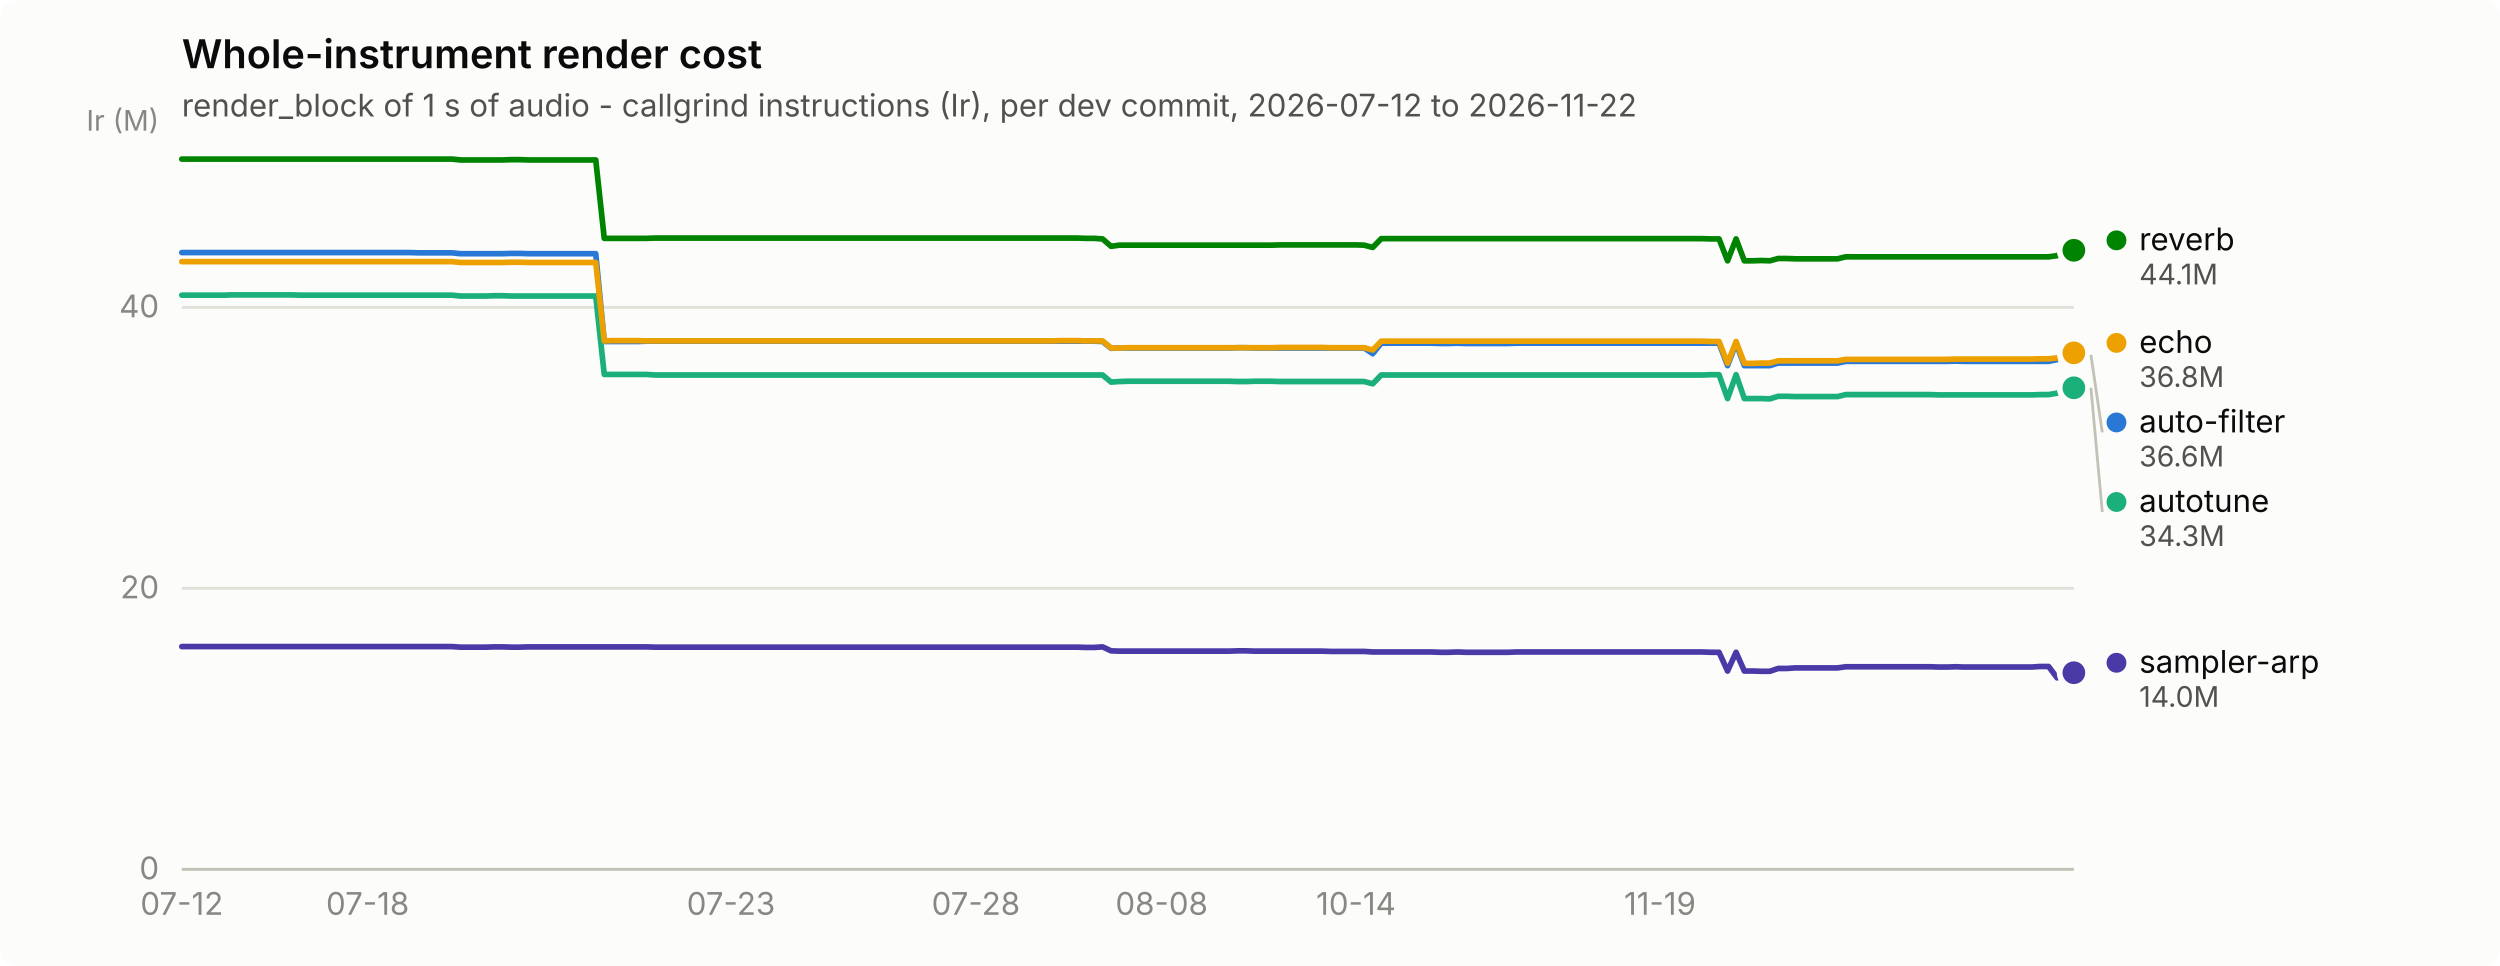
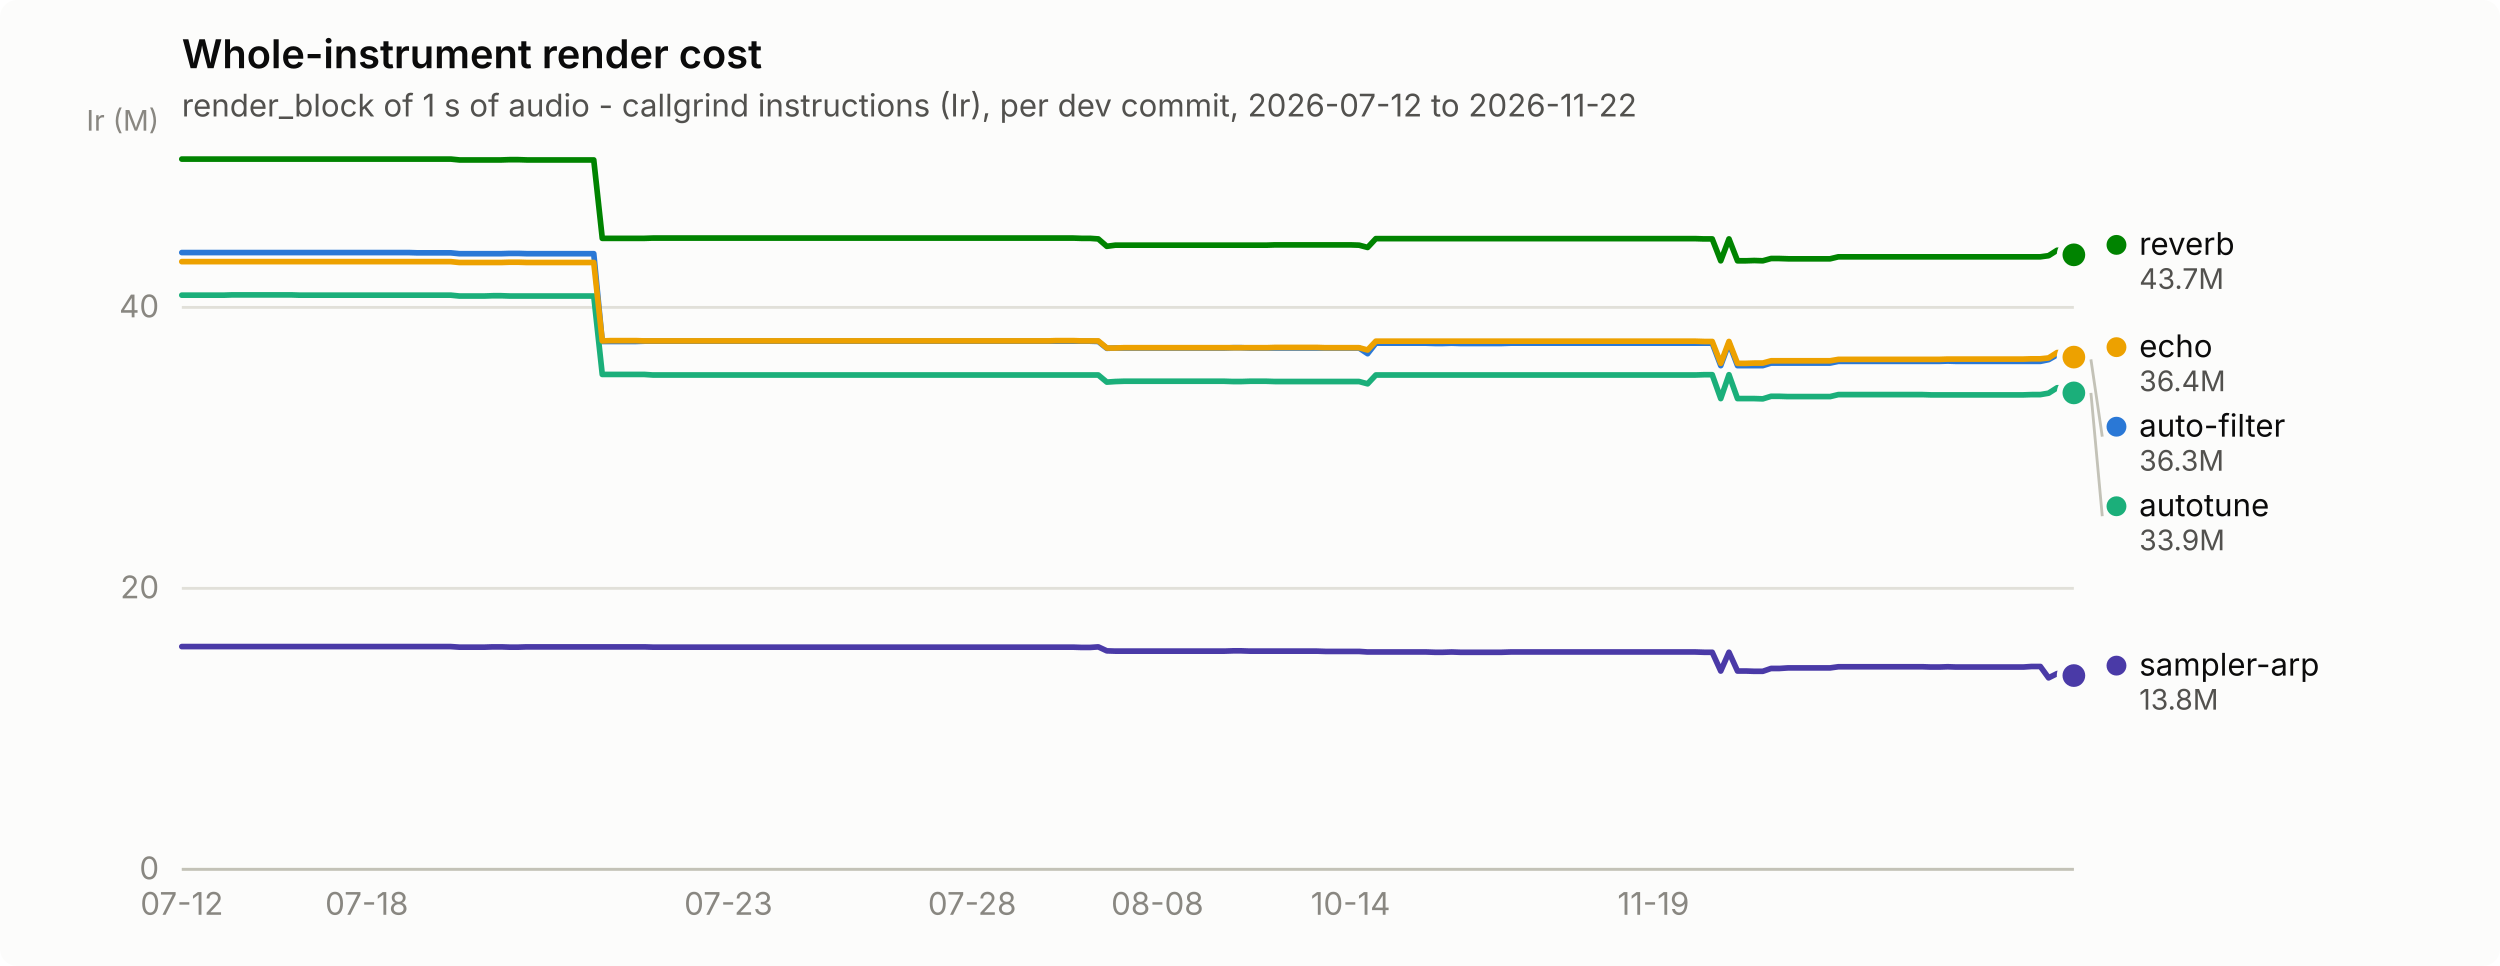
<svg xmlns="http://www.w3.org/2000/svg" width="880" height="340" viewBox="0 0 880 340" role="img" aria-label="Whole-instrument render cost">
  <rect width="880" height="340" rx="6" fill="#fcfcfb" />
  <text x="64" y="24" font-family="system-ui, -apple-system, &quot;Segoe UI&quot;, sans-serif" font-size="14" font-weight="600" fill="#0b0b0b">Whole-instrument render cost</text>
  <text x="64" y="41" font-family="system-ui, -apple-system, &quot;Segoe UI&quot;, sans-serif" font-size="11" fill="#52514e">render_block of 1 s of audio - callgrind instructions (Ir), per dev commit, 2026-07-12 to 2026-11-22</text>
  <line x1="64" y1="306.0" x2="730" y2="306.0" stroke="#e1e0d9" stroke-width="1" />
  <text x="56" y="309.5" text-anchor="end" font-family="system-ui, -apple-system, &quot;Segoe UI&quot;, sans-serif" font-size="11" style="font-variant-numeric: tabular-nums" fill="#898781">0</text>
  <line x1="64" y1="207.1" x2="730" y2="207.1" stroke="#e1e0d9" stroke-width="1" />
  <text x="56" y="210.6" text-anchor="end" font-family="system-ui, -apple-system, &quot;Segoe UI&quot;, sans-serif" font-size="11" style="font-variant-numeric: tabular-nums" fill="#898781">20</text>
  <line x1="64" y1="108.2" x2="730" y2="108.2" stroke="#e1e0d9" stroke-width="1" />
  <text x="56" y="111.7" text-anchor="end" font-family="system-ui, -apple-system, &quot;Segoe UI&quot;, sans-serif" font-size="11" style="font-variant-numeric: tabular-nums" fill="#898781">40</text>
  <text x="56" y="46" text-anchor="end" font-family="system-ui, -apple-system, &quot;Segoe UI&quot;, sans-serif" font-size="10" fill="#898781">Ir (M)</text>
  <line x1="64" y1="306" x2="730" y2="306" stroke="#c3c2b7" stroke-width="1" />
  <text x="64.0" y="322" text-anchor="middle" font-family="system-ui, -apple-system, &quot;Segoe UI&quot;, sans-serif" font-size="11" style="font-variant-numeric: tabular-nums" fill="#898781">07-12</text>
-   <text x="129.4" y="322" text-anchor="middle" font-family="system-ui, -apple-system, &quot;Segoe UI&quot;, sans-serif" font-size="11" style="font-variant-numeric: tabular-nums" fill="#898781">07-18</text>
-   <text x="257.3" y="322" text-anchor="middle" font-family="system-ui, -apple-system, &quot;Segoe UI&quot;, sans-serif" font-size="11" style="font-variant-numeric: tabular-nums" fill="#898781">07-23</text>
-   <text x="343.5" y="322" text-anchor="middle" font-family="system-ui, -apple-system, &quot;Segoe UI&quot;, sans-serif" font-size="11" style="font-variant-numeric: tabular-nums" fill="#898781">07-28</text>
-   <text x="408.9" y="322" text-anchor="middle" font-family="system-ui, -apple-system, &quot;Segoe UI&quot;, sans-serif" font-size="11" style="font-variant-numeric: tabular-nums" fill="#898781">08-08</text>
-   <text x="477.3" y="322" text-anchor="middle" font-family="system-ui, -apple-system, &quot;Segoe UI&quot;, sans-serif" font-size="11" style="font-variant-numeric: tabular-nums" fill="#898781">10-14</text>
-   <text x="584.3" y="322" text-anchor="middle" font-family="system-ui, -apple-system, &quot;Segoe UI&quot;, sans-serif" font-size="11" style="font-variant-numeric: tabular-nums" fill="#898781">11-19</text>
-   <path d="M64.0,88.9 L67.0,88.9 L69.9,88.9 L72.9,88.9 L75.9,88.9 L78.9,88.9 L81.8,88.9 L84.8,88.9 L87.8,88.9 L90.8,88.9 L93.7,88.9 L96.7,88.9 L99.7,88.9 L102.7,88.9 L105.6,88.9 L108.6,88.9 L111.6,88.9 L114.5,88.9 L117.5,88.9 L120.5,88.9 L123.5,88.9 L126.4,88.9 L129.4,88.9 L132.4,88.9 L135.4,88.9 L138.3,88.9 L141.3,88.9 L144.3,88.9 L147.2,89.0 L150.2,89.0 L153.2,89.0 L156.2,89.0 L159.1,89.0 L162.1,89.3 L165.1,89.3 L168.1,89.3 L171.0,89.3 L174.0,89.3 L177.0,89.3 L180.0,89.2 L182.9,89.2 L185.9,89.3 L188.9,89.3 L191.8,89.3 L194.8,89.3 L197.8,89.3 L200.8,89.3 L203.7,89.3 L206.7,89.3 L209.7,89.3 L212.7,120.2 L215.6,120.2 L218.6,120.2 L221.6,120.2 L224.6,120.2 L227.5,120.1 L230.5,120.1 L233.5,120.1 L236.4,120.1 L239.4,120.1 L242.4,120.1 L245.4,120.1 L248.3,120.1 L251.3,120.1 L254.3,120.1 L257.3,120.1 L260.2,120.1 L263.2,120.1 L266.2,120.1 L269.2,120.1 L272.1,120.1 L275.1,120.1 L278.1,120.1 L281.0,120.1 L284.0,120.1 L287.0,120.1 L290.0,120.1 L292.9,120.1 L295.9,120.1 L298.9,120.1 L301.9,120.1 L304.8,120.1 L307.8,120.1 L310.8,120.1 L313.8,120.1 L316.7,120.1 L319.7,120.1 L322.7,120.1 L325.6,120.1 L328.6,120.1 L331.6,120.1 L334.6,120.1 L337.5,120.1 L340.5,120.1 L343.5,120.1 L346.5,120.1 L349.4,120.1 L352.4,120.1 L355.4,120.1 L358.3,120.1 L361.3,120.1 L364.3,120.1 L367.3,120.1 L370.2,120.1 L373.2,120.1 L376.2,120.1 L379.2,120.1 L382.1,120.1 L385.1,120.1 L388.1,120.2 L391.1,122.6 L394.0,122.5 L397.0,122.5 L400.0,122.5 L402.9,122.5 L405.9,122.5 L408.9,122.5 L411.9,122.5 L414.8,122.5 L417.8,122.5 L420.8,122.5 L423.8,122.5 L426.7,122.5 L429.7,122.5 L432.7,122.5 L435.7,122.4 L438.6,122.4 L441.6,122.5 L444.6,122.5 L447.5,122.5 L450.5,122.5 L453.5,122.5 L456.5,122.5 L459.4,122.5 L462.4,122.5 L465.4,122.5 L468.4,122.5 L471.3,122.5 L474.3,122.5 L477.3,122.5 L480.2,122.5 L483.2,124.5 L486.2,120.8 L489.2,120.8 L492.1,120.8 L495.1,120.8 L498.1,120.8 L501.1,120.8 L504.0,120.8 L507.0,120.9 L510.0,120.9 L513.0,120.8 L515.9,120.9 L518.9,120.9 L521.9,120.9 L524.8,120.9 L527.8,120.9 L530.8,120.9 L533.8,120.8 L536.7,120.8 L539.7,120.8 L542.7,120.8 L545.7,120.8 L548.6,120.8 L551.6,120.8 L554.6,120.8 L557.6,120.8 L560.5,120.8 L563.5,120.8 L566.5,120.8 L569.4,120.8 L572.4,120.8 L575.4,120.8 L578.4,120.8 L581.3,120.8 L584.3,120.8 L587.3,120.8 L590.3,120.8 L593.2,120.8 L596.2,120.8 L599.2,120.8 L602.2,120.8 L605.1,120.8 L608.1,128.7 L611.1,120.8 L614.0,128.7 L617.0,128.7 L620.0,128.7 L623.0,128.7 L625.9,127.8 L628.9,127.8 L631.9,127.8 L634.9,127.8 L637.8,127.8 L640.8,127.8 L643.8,127.8 L646.8,127.8 L649.7,127.2 L652.7,127.2 L655.7,127.2 L658.6,127.2 L661.6,127.2 L664.6,127.2 L667.6,127.2 L670.5,127.2 L673.5,127.2 L676.5,127.2 L679.5,127.2 L682.4,127.2 L685.4,127.2 L688.4,127.1 L691.3,127.2 L694.3,127.2 L697.3,127.2 L700.3,127.2 L703.2,127.2 L706.2,127.2 L709.2,127.2 L712.2,127.2 L715.1,127.2 L718.1,127.2 L721.1,127.2 L724.1,126.6 L727.0,124.9 L730.0,124.9" fill="none" stroke="#2a78d6" stroke-width="2" stroke-linejoin="round" stroke-linecap="round" />
-   <circle cx="730.0" cy="124.9" r="6" fill="#fcfcfb" />
-   <circle cx="730.0" cy="124.9" r="4" fill="#2a78d6" />
-   <path d="M64.0,103.9 L67.0,103.9 L69.9,103.9 L72.9,103.9 L75.9,103.9 L78.9,103.9 L81.8,103.8 L84.8,103.8 L87.8,103.8 L90.8,103.8 L93.7,103.8 L96.7,103.8 L99.7,103.8 L102.7,103.8 L105.6,103.9 L108.6,103.9 L111.6,103.9 L114.5,103.9 L117.5,103.9 L120.5,103.9 L123.5,103.9 L126.4,103.9 L129.4,103.9 L132.4,103.9 L135.4,103.9 L138.3,103.9 L141.3,103.9 L144.3,103.9 L147.2,103.9 L150.2,103.9 L153.2,103.9 L156.2,103.9 L159.1,103.9 L162.1,104.2 L165.1,104.2 L168.1,104.2 L171.0,104.2 L174.0,104.1 L177.0,104.1 L180.0,104.2 L182.9,104.2 L185.9,104.2 L188.9,104.2 L191.8,104.2 L194.8,104.2 L197.8,104.2 L200.8,104.2 L203.7,104.2 L206.7,104.2 L209.7,104.2 L212.7,131.8 L215.6,131.8 L218.6,131.8 L221.6,131.8 L224.6,131.8 L227.5,131.8 L230.5,132.0 L233.5,132.0 L236.4,132.0 L239.4,132.0 L242.4,132.0 L245.4,132.0 L248.3,132.0 L251.3,132.0 L254.3,132.0 L257.3,132.0 L260.2,132.0 L263.2,132.0 L266.2,132.0 L269.2,132.0 L272.1,132.0 L275.1,132.0 L278.1,132.0 L281.0,132.0 L284.0,132.0 L287.0,132.0 L290.0,132.0 L292.9,132.0 L295.9,132.0 L298.9,132.0 L301.9,132.0 L304.8,132.0 L307.8,132.0 L310.8,132.0 L313.8,132.0 L316.7,132.0 L319.7,132.0 L322.7,132.0 L325.6,132.0 L328.6,132.0 L331.6,132.0 L334.6,132.0 L337.5,132.0 L340.5,132.0 L343.5,132.0 L346.5,132.0 L349.4,132.0 L352.4,132.0 L355.4,132.0 L358.3,132.0 L361.3,132.0 L364.3,132.0 L367.3,132.0 L370.2,132.0 L373.2,132.0 L376.2,132.0 L379.2,132.0 L382.1,132.0 L385.1,132.0 L388.1,132.0 L391.1,134.5 L394.0,134.3 L397.0,134.2 L400.0,134.2 L402.9,134.2 L405.9,134.2 L408.9,134.2 L411.9,134.2 L414.8,134.2 L417.8,134.2 L420.8,134.2 L423.8,134.2 L426.7,134.2 L429.7,134.2 L432.7,134.2 L435.7,134.3 L438.6,134.3 L441.6,134.2 L444.6,134.2 L447.5,134.2 L450.5,134.3 L453.5,134.3 L456.5,134.3 L459.4,134.3 L462.4,134.3 L465.4,134.3 L468.4,134.3 L471.3,134.3 L474.3,134.3 L477.3,134.3 L480.2,134.3 L483.2,135.1 L486.2,132.0 L489.2,132.0 L492.1,132.0 L495.1,132.0 L498.1,132.0 L501.1,132.0 L504.0,132.0 L507.0,132.0 L510.0,132.0 L513.0,132.0 L515.9,132.0 L518.9,132.0 L521.9,132.0 L524.8,132.0 L527.8,132.0 L530.8,132.0 L533.8,132.0 L536.7,132.0 L539.7,132.0 L542.7,132.0 L545.7,132.0 L548.6,132.0 L551.6,132.0 L554.6,132.0 L557.6,132.0 L560.5,132.0 L563.5,132.0 L566.5,132.0 L569.4,132.0 L572.4,132.0 L575.4,132.0 L578.4,132.0 L581.3,132.0 L584.3,132.0 L587.3,132.0 L590.3,132.0 L593.2,132.0 L596.2,132.0 L599.2,132.0 L602.2,131.9 L605.1,131.9 L608.1,140.3 L611.1,131.9 L614.0,140.3 L617.0,140.3 L620.0,140.3 L623.0,140.4 L625.9,139.5 L628.9,139.5 L631.9,139.6 L634.9,139.6 L637.8,139.6 L640.8,139.6 L643.8,139.6 L646.8,139.6 L649.7,138.9 L652.7,138.9 L655.7,138.9 L658.6,138.9 L661.6,138.9 L664.6,138.9 L667.6,138.9 L670.5,138.9 L673.5,138.9 L676.5,138.9 L679.5,138.9 L682.4,139.0 L685.4,139.0 L688.4,139.0 L691.3,139.0 L694.3,139.0 L697.3,139.0 L700.3,139.0 L703.2,139.0 L706.2,139.0 L709.2,139.0 L712.2,139.0 L715.1,139.0 L718.1,138.9 L721.1,138.9 L724.1,138.4 L727.0,136.5 L730.0,136.5" fill="none" stroke="#1baf7a" stroke-width="2" stroke-linejoin="round" stroke-linecap="round" />
-   <circle cx="730.0" cy="136.5" r="6" fill="#fcfcfb" />
-   <circle cx="730.0" cy="136.5" r="4" fill="#1baf7a" />
-   <path d="M64.0,92.1 L67.0,92.1 L69.9,92.1 L72.9,92.1 L75.9,92.1 L78.9,92.1 L81.8,92.1 L84.8,92.1 L87.8,92.1 L90.8,92.1 L93.7,92.1 L96.7,92.1 L99.7,92.1 L102.7,92.1 L105.6,92.1 L108.6,92.1 L111.6,92.1 L114.5,92.1 L117.5,92.1 L120.5,92.1 L123.5,92.1 L126.4,92.1 L129.4,92.1 L132.4,92.1 L135.4,92.1 L138.3,92.1 L141.3,92.1 L144.3,92.1 L147.2,92.1 L150.2,92.1 L153.2,92.1 L156.2,92.1 L159.1,92.1 L162.1,92.4 L165.1,92.4 L168.1,92.4 L171.0,92.4 L174.0,92.4 L177.0,92.4 L180.0,92.3 L182.9,92.3 L185.9,92.4 L188.9,92.4 L191.8,92.4 L194.8,92.4 L197.8,92.4 L200.8,92.4 L203.7,92.4 L206.7,92.4 L209.7,92.4 L212.7,120.0 L215.6,119.9 L218.6,119.9 L221.6,119.9 L224.6,119.9 L227.5,120.0 L230.5,120.0 L233.5,120.0 L236.4,120.0 L239.4,120.0 L242.4,120.0 L245.4,120.0 L248.3,120.0 L251.3,120.0 L254.3,120.0 L257.3,120.0 L260.2,120.0 L263.2,120.0 L266.2,120.0 L269.2,120.0 L272.1,120.0 L275.1,120.0 L278.1,120.0 L281.0,120.0 L284.0,120.0 L287.0,120.0 L290.0,120.0 L292.9,120.0 L295.9,120.0 L298.9,120.0 L301.9,120.0 L304.8,120.0 L307.8,120.0 L310.8,120.0 L313.8,120.0 L316.7,120.0 L319.7,120.0 L322.7,120.0 L325.6,120.0 L328.6,120.0 L331.6,120.0 L334.6,120.0 L337.5,120.0 L340.5,120.0 L343.5,120.0 L346.5,120.0 L349.4,120.0 L352.4,120.0 L355.4,120.0 L358.3,120.0 L361.3,120.0 L364.3,120.0 L367.3,120.0 L370.2,120.0 L373.2,119.9 L376.2,119.9 L379.2,119.9 L382.1,120.0 L385.1,120.0 L388.1,120.0 L391.1,122.5 L394.0,122.5 L397.0,122.4 L400.0,122.4 L402.9,122.4 L405.9,122.4 L408.9,122.4 L411.9,122.4 L414.8,122.4 L417.8,122.4 L420.8,122.4 L423.8,122.4 L426.7,122.4 L429.7,122.4 L432.7,122.4 L435.7,122.4 L438.6,122.4 L441.6,122.4 L444.6,122.4 L447.5,122.4 L450.5,122.3 L453.5,122.3 L456.5,122.3 L459.4,122.3 L462.4,122.3 L465.4,122.3 L468.4,122.4 L471.3,122.4 L474.3,122.4 L477.3,122.4 L480.2,122.4 L483.2,123.2 L486.2,120.1 L489.2,120.1 L492.1,120.1 L495.1,120.1 L498.1,120.1 L501.1,120.1 L504.0,120.1 L507.0,120.1 L510.0,120.1 L513.0,120.1 L515.9,120.1 L518.9,120.1 L521.9,120.1 L524.8,120.1 L527.8,120.1 L530.8,120.1 L533.8,120.1 L536.7,120.1 L539.7,120.1 L542.7,120.1 L545.7,120.1 L548.6,120.1 L551.6,120.1 L554.6,120.1 L557.6,120.1 L560.5,120.1 L563.5,120.1 L566.5,120.1 L569.4,120.1 L572.4,120.1 L575.4,120.1 L578.4,120.1 L581.3,120.1 L584.3,120.1 L587.3,120.1 L590.3,120.1 L593.2,120.1 L596.2,120.1 L599.2,120.1 L602.2,120.2 L605.1,120.2 L608.1,127.9 L611.1,120.2 L614.0,127.9 L617.0,127.9 L620.0,127.8 L623.0,127.8 L625.9,127.0 L628.9,127.0 L631.9,127.0 L634.9,127.0 L637.8,127.0 L640.8,127.0 L643.8,127.0 L646.8,127.0 L649.7,126.5 L652.7,126.5 L655.7,126.5 L658.6,126.5 L661.6,126.5 L664.6,126.5 L667.6,126.5 L670.5,126.5 L673.5,126.5 L676.5,126.5 L679.5,126.5 L682.4,126.5 L685.4,126.5 L688.4,126.4 L691.3,126.4 L694.3,126.4 L697.3,126.4 L700.3,126.4 L703.2,126.4 L706.2,126.4 L709.2,126.4 L712.2,126.4 L715.1,126.4 L718.1,126.3 L721.1,126.3 L724.1,126.0 L727.0,124.1 L730.0,124.2" fill="none" stroke="#eda100" stroke-width="2" stroke-linejoin="round" stroke-linecap="round" />
-   <circle cx="730.0" cy="124.2" r="6" fill="#fcfcfb" />
-   <circle cx="730.0" cy="124.2" r="4" fill="#eda100" />
-   <path d="M64.0,56.0 L67.0,56.0 L69.9,56.0 L72.9,56.0 L75.9,56.0 L78.9,56.0 L81.8,56.0 L84.8,56.0 L87.8,56.0 L90.8,56.0 L93.7,56.0 L96.7,56.0 L99.7,56.0 L102.7,56.0 L105.6,56.0 L108.6,56.0 L111.6,56.0 L114.5,56.0 L117.5,56.0 L120.5,56.0 L123.5,56.0 L126.4,56.0 L129.4,56.0 L132.4,56.0 L135.4,56.0 L138.3,56.0 L141.3,56.0 L144.3,56.0 L147.2,56.0 L150.2,56.0 L153.2,56.0 L156.2,56.0 L159.1,56.0 L162.1,56.3 L165.1,56.3 L168.1,56.3 L171.0,56.3 L174.0,56.3 L177.0,56.3 L180.0,56.2 L182.9,56.2 L185.9,56.3 L188.9,56.3 L191.8,56.3 L194.8,56.3 L197.8,56.3 L200.8,56.3 L203.7,56.3 L206.7,56.3 L209.7,56.3 L212.7,83.9 L215.6,83.9 L218.6,83.9 L221.6,83.9 L224.6,83.9 L227.5,83.9 L230.5,83.8 L233.5,83.8 L236.4,83.8 L239.4,83.8 L242.4,83.8 L245.4,83.8 L248.3,83.8 L251.3,83.8 L254.3,83.8 L257.3,83.8 L260.2,83.8 L263.2,83.8 L266.2,83.8 L269.2,83.8 L272.1,83.8 L275.1,83.8 L278.1,83.8 L281.0,83.8 L284.0,83.8 L287.0,83.8 L290.0,83.8 L292.9,83.8 L295.9,83.8 L298.9,83.8 L301.9,83.8 L304.8,83.8 L307.8,83.8 L310.8,83.8 L313.8,83.8 L316.7,83.8 L319.7,83.8 L322.7,83.8 L325.6,83.8 L328.6,83.8 L331.6,83.8 L334.6,83.8 L337.5,83.8 L340.5,83.8 L343.5,83.8 L346.5,83.8 L349.4,83.8 L352.4,83.8 L355.4,83.8 L358.3,83.8 L361.3,83.8 L364.3,83.8 L367.3,83.8 L370.2,83.8 L373.2,83.8 L376.2,83.8 L379.2,83.8 L382.1,83.9 L385.1,83.9 L388.1,84.1 L391.1,86.7 L394.0,86.3 L397.0,86.3 L400.0,86.3 L402.9,86.3 L405.9,86.3 L408.9,86.3 L411.9,86.3 L414.8,86.3 L417.8,86.3 L420.8,86.3 L423.8,86.3 L426.7,86.3 L429.7,86.3 L432.7,86.3 L435.7,86.3 L438.6,86.3 L441.6,86.3 L444.6,86.3 L447.5,86.3 L450.5,86.2 L453.5,86.2 L456.5,86.2 L459.4,86.2 L462.4,86.2 L465.4,86.2 L468.4,86.2 L471.3,86.2 L474.3,86.2 L477.3,86.2 L480.2,86.3 L483.2,87.1 L486.2,84.0 L489.2,84.0 L492.1,84.0 L495.1,84.0 L498.1,84.0 L501.1,84.0 L504.0,84.0 L507.0,84.0 L510.0,84.0 L513.0,84.0 L515.9,84.0 L518.9,84.0 L521.9,84.0 L524.8,84.0 L527.8,84.0 L530.8,84.0 L533.8,84.0 L536.7,84.0 L539.7,84.0 L542.7,84.0 L545.7,84.0 L548.6,84.0 L551.6,84.0 L554.6,84.0 L557.6,84.0 L560.5,84.0 L563.5,84.0 L566.5,84.0 L569.4,84.0 L572.4,84.0 L575.4,84.0 L578.4,84.0 L581.3,84.0 L584.3,84.0 L587.3,84.0 L590.3,84.0 L593.2,84.0 L596.2,84.0 L599.2,84.0 L602.2,84.1 L605.1,84.1 L608.1,91.8 L611.1,84.1 L614.0,91.8 L617.0,91.8 L620.0,91.7 L623.0,91.8 L625.9,91.0 L628.9,91.0 L631.9,91.1 L634.9,91.1 L637.8,91.1 L640.8,91.1 L643.8,91.1 L646.8,91.1 L649.7,90.4 L652.7,90.4 L655.7,90.4 L658.6,90.4 L661.6,90.4 L664.6,90.4 L667.6,90.4 L670.5,90.4 L673.5,90.4 L676.5,90.4 L679.5,90.4 L682.4,90.4 L685.4,90.4 L688.4,90.4 L691.3,90.4 L694.3,90.4 L697.3,90.4 L700.3,90.4 L703.2,90.4 L706.2,90.4 L709.2,90.4 L712.2,90.4 L715.1,90.4 L718.1,90.4 L721.1,90.4 L724.1,90.0 L727.0,88.1 L730.0,88.1" fill="none" stroke="#008300" stroke-width="2" stroke-linejoin="round" stroke-linecap="round" />
-   <circle cx="730.0" cy="88.1" r="6" fill="#fcfcfb" />
-   <circle cx="730.0" cy="88.1" r="4" fill="#008300" />
-   <path d="M64.0,227.6 L67.0,227.6 L69.9,227.6 L72.9,227.6 L75.9,227.6 L78.9,227.6 L81.8,227.6 L84.8,227.6 L87.8,227.6 L90.8,227.6 L93.7,227.6 L96.7,227.6 L99.7,227.6 L102.7,227.6 L105.6,227.6 L108.6,227.6 L111.6,227.6 L114.5,227.6 L117.5,227.6 L120.5,227.6 L123.5,227.6 L126.4,227.6 L129.4,227.6 L132.4,227.6 L135.4,227.6 L138.3,227.6 L141.3,227.6 L144.3,227.6 L147.2,227.6 L150.2,227.6 L153.2,227.6 L156.2,227.6 L159.1,227.6 L162.1,227.8 L165.1,227.8 L168.1,227.8 L171.0,227.8 L174.0,227.7 L177.0,227.7 L180.0,227.8 L182.9,227.8 L185.9,227.7 L188.9,227.7 L191.8,227.7 L194.8,227.7 L197.8,227.7 L200.8,227.7 L203.7,227.7 L206.7,227.7 L209.7,227.7 L212.7,227.7 L215.6,227.7 L218.6,227.7 L221.6,227.7 L224.6,227.7 L227.5,227.7 L230.5,227.8 L233.5,227.8 L236.4,227.8 L239.4,227.8 L242.4,227.8 L245.4,227.8 L248.3,227.8 L251.3,227.8 L254.3,227.8 L257.3,227.8 L260.2,227.8 L263.2,227.8 L266.2,227.8 L269.2,227.8 L272.1,227.8 L275.1,227.8 L278.1,227.8 L281.0,227.8 L284.0,227.8 L287.0,227.8 L290.0,227.8 L292.9,227.8 L295.9,227.8 L298.9,227.8 L301.9,227.8 L304.8,227.8 L307.8,227.8 L310.8,227.8 L313.8,227.8 L316.7,227.8 L319.7,227.8 L322.7,227.8 L325.6,227.8 L328.6,227.8 L331.6,227.8 L334.6,227.8 L337.5,227.8 L340.5,227.8 L343.5,227.8 L346.5,227.8 L349.4,227.8 L352.4,227.8 L355.4,227.8 L358.3,227.8 L361.3,227.8 L364.3,227.8 L367.3,227.8 L370.2,227.8 L373.2,227.8 L376.2,227.8 L379.2,227.8 L382.1,227.9 L385.1,227.9 L388.1,227.7 L391.1,229.1 L394.0,229.2 L397.0,229.2 L400.0,229.2 L402.9,229.2 L405.9,229.2 L408.9,229.2 L411.9,229.2 L414.8,229.2 L417.8,229.2 L420.8,229.2 L423.8,229.2 L426.7,229.2 L429.7,229.2 L432.7,229.2 L435.7,229.1 L438.6,229.1 L441.6,229.2 L444.6,229.2 L447.5,229.2 L450.5,229.2 L453.5,229.2 L456.5,229.2 L459.4,229.2 L462.4,229.2 L465.4,229.2 L468.4,229.3 L471.3,229.3 L474.3,229.3 L477.3,229.3 L480.2,229.3 L483.2,229.5 L486.2,229.5 L489.2,229.5 L492.1,229.5 L495.1,229.5 L498.1,229.5 L501.1,229.5 L504.0,229.5 L507.0,229.6 L510.0,229.6 L513.0,229.5 L515.9,229.6 L518.9,229.6 L521.9,229.6 L524.8,229.6 L527.8,229.6 L530.8,229.6 L533.8,229.5 L536.7,229.5 L539.7,229.5 L542.7,229.5 L545.7,229.5 L548.6,229.5 L551.6,229.5 L554.6,229.5 L557.6,229.5 L560.5,229.5 L563.5,229.5 L566.5,229.5 L569.4,229.5 L572.4,229.5 L575.4,229.5 L578.4,229.5 L581.3,229.5 L584.3,229.5 L587.3,229.5 L590.3,229.5 L593.2,229.5 L596.2,229.5 L599.2,229.5 L602.2,229.6 L605.1,229.6 L608.1,236.2 L611.1,229.6 L614.0,236.2 L617.0,236.2 L620.0,236.3 L623.0,236.3 L625.9,235.3 L628.9,235.3 L631.9,235.1 L634.9,235.1 L637.8,235.1 L640.8,235.1 L643.8,235.1 L646.8,235.1 L649.7,234.7 L652.7,234.7 L655.7,234.7 L658.6,234.7 L661.6,234.7 L664.6,234.7 L667.6,234.7 L670.5,234.7 L673.5,234.7 L676.5,234.7 L679.5,234.7 L682.4,234.8 L685.4,234.8 L688.4,234.7 L691.3,234.8 L694.3,234.8 L697.3,234.8 L700.3,234.8 L703.2,234.8 L706.2,234.8 L709.2,234.8 L712.2,234.8 L715.1,234.8 L718.1,234.6 L721.1,234.6 L724.1,238.6 L727.0,237.1 L730.0,236.8" fill="none" stroke="#4a3aa7" stroke-width="2" stroke-linejoin="round" stroke-linecap="round" />
-   <circle cx="730.0" cy="236.8" r="6" fill="#fcfcfb" />
-   <circle cx="730.0" cy="236.8" r="4" fill="#4a3aa7" />
-   <circle cx="745.0" cy="84.6" r="3.5" fill="#008300" />
-   <text x="753.0" y="88.1" font-family="system-ui, -apple-system, &quot;Segoe UI&quot;, sans-serif" font-size="11" fill="#0b0b0b">reverb</text>
-   <text x="753.0" y="100.1" font-family="system-ui, -apple-system, &quot;Segoe UI&quot;, sans-serif" font-size="10" style="font-variant-numeric: tabular-nums" fill="#52514e">44.1M</text>
-   <circle cx="745.0" cy="120.7" r="3.5" fill="#eda100" />
-   <text x="753.0" y="124.2" font-family="system-ui, -apple-system, &quot;Segoe UI&quot;, sans-serif" font-size="11" fill="#0b0b0b">echo</text>
-   <text x="753.0" y="136.2" font-family="system-ui, -apple-system, &quot;Segoe UI&quot;, sans-serif" font-size="10" style="font-variant-numeric: tabular-nums" fill="#52514e">36.8M</text>
-   <line x1="736.0" y1="124.9" x2="740.0" y2="152.2" stroke="#c3c2b7" stroke-width="1" />
-   <circle cx="745.0" cy="148.7" r="3.5" fill="#2a78d6" />
-   <text x="753.0" y="152.2" font-family="system-ui, -apple-system, &quot;Segoe UI&quot;, sans-serif" font-size="11" fill="#0b0b0b">auto-filter</text>
-   <text x="753.0" y="164.2" font-family="system-ui, -apple-system, &quot;Segoe UI&quot;, sans-serif" font-size="10" style="font-variant-numeric: tabular-nums" fill="#52514e">36.6M</text>
-   <line x1="736.0" y1="136.5" x2="740.0" y2="180.2" stroke="#c3c2b7" stroke-width="1" />
-   <circle cx="745.0" cy="176.7" r="3.5" fill="#1baf7a" />
-   <text x="753.0" y="180.2" font-family="system-ui, -apple-system, &quot;Segoe UI&quot;, sans-serif" font-size="11" fill="#0b0b0b">autotune</text>
-   <text x="753.0" y="192.2" font-family="system-ui, -apple-system, &quot;Segoe UI&quot;, sans-serif" font-size="10" style="font-variant-numeric: tabular-nums" fill="#52514e">34.3M</text>
-   <circle cx="745.0" cy="233.3" r="3.5" fill="#4a3aa7" />
-   <text x="753.0" y="236.8" font-family="system-ui, -apple-system, &quot;Segoe UI&quot;, sans-serif" font-size="11" fill="#0b0b0b">sampler-arp</text>
-   <text x="753.0" y="248.8" font-family="system-ui, -apple-system, &quot;Segoe UI&quot;, sans-serif" font-size="10" style="font-variant-numeric: tabular-nums" fill="#52514e">14.0M</text>
+   <text x="129.1" y="322" text-anchor="middle" font-family="system-ui, -apple-system, &quot;Segoe UI&quot;, sans-serif" font-size="11" style="font-variant-numeric: tabular-nums" fill="#898781">07-18</text>
+   <text x="256.4" y="322" text-anchor="middle" font-family="system-ui, -apple-system, &quot;Segoe UI&quot;, sans-serif" font-size="11" style="font-variant-numeric: tabular-nums" fill="#898781">07-23</text>
+   <text x="342.2" y="322" text-anchor="middle" font-family="system-ui, -apple-system, &quot;Segoe UI&quot;, sans-serif" font-size="11" style="font-variant-numeric: tabular-nums" fill="#898781">07-28</text>
+   <text x="407.4" y="322" text-anchor="middle" font-family="system-ui, -apple-system, &quot;Segoe UI&quot;, sans-serif" font-size="11" style="font-variant-numeric: tabular-nums" fill="#898781">08-08</text>
+   <text x="475.4" y="322" text-anchor="middle" font-family="system-ui, -apple-system, &quot;Segoe UI&quot;, sans-serif" font-size="11" style="font-variant-numeric: tabular-nums" fill="#898781">10-14</text>
+   <text x="582.0" y="322" text-anchor="middle" font-family="system-ui, -apple-system, &quot;Segoe UI&quot;, sans-serif" font-size="11" style="font-variant-numeric: tabular-nums" fill="#898781">11-19</text>
+   <path d="M64.0,88.9 L67.0,88.9 L69.9,88.9 L72.9,88.9 L75.8,88.9 L78.8,88.9 L81.8,88.9 L84.7,88.9 L87.7,88.9 L90.6,88.9 L93.6,88.9 L96.6,88.9 L99.5,88.9 L102.5,88.9 L105.4,88.9 L108.4,88.9 L111.4,88.9 L114.3,88.9 L117.3,88.9 L120.2,88.9 L123.2,88.9 L126.2,88.9 L129.1,88.9 L132.1,88.9 L135.0,88.9 L138.0,88.9 L141.0,88.9 L143.9,88.9 L146.9,89.0 L149.8,89.0 L152.8,89.0 L155.8,89.0 L158.7,89.0 L161.7,89.3 L164.6,89.3 L167.6,89.3 L170.6,89.3 L173.5,89.3 L176.5,89.3 L179.4,89.2 L182.4,89.2 L185.4,89.3 L188.3,89.3 L191.3,89.3 L194.2,89.3 L197.2,89.3 L200.2,89.3 L203.1,89.3 L206.1,89.3 L209.0,89.3 L212.0,120.2 L215.0,120.2 L217.9,120.2 L220.9,120.2 L223.8,120.2 L226.8,120.1 L229.8,120.1 L232.7,120.1 L235.7,120.1 L238.6,120.1 L241.6,120.1 L244.6,120.1 L247.5,120.1 L250.5,120.1 L253.4,120.1 L256.4,120.1 L259.4,120.1 L262.3,120.1 L265.3,120.1 L268.2,120.1 L271.2,120.1 L274.2,120.1 L277.1,120.1 L280.1,120.1 L283.0,120.1 L286.0,120.1 L289.0,120.1 L291.9,120.1 L294.9,120.1 L297.8,120.1 L300.8,120.1 L303.8,120.1 L306.7,120.1 L309.7,120.1 L312.6,120.1 L315.6,120.1 L318.6,120.1 L321.5,120.1 L324.5,120.1 L327.4,120.1 L330.4,120.1 L333.4,120.1 L336.3,120.1 L339.3,120.1 L342.2,120.1 L345.2,120.1 L348.2,120.1 L351.1,120.1 L354.1,120.1 L357.0,120.1 L360.0,120.1 L363.0,120.1 L365.9,120.1 L368.9,120.1 L371.8,120.1 L374.8,120.1 L377.8,120.1 L380.7,120.1 L383.7,120.1 L386.6,120.2 L389.6,122.6 L392.6,122.5 L395.5,122.5 L398.5,122.5 L401.4,122.5 L404.4,122.5 L407.4,122.5 L410.3,122.5 L413.3,122.5 L416.2,122.5 L419.2,122.5 L422.2,122.5 L425.1,122.5 L428.1,122.5 L431.0,122.5 L434.0,122.4 L437.0,122.4 L439.9,122.5 L442.9,122.5 L445.8,122.5 L448.8,122.5 L451.8,122.5 L454.7,122.5 L457.7,122.5 L460.6,122.5 L463.6,122.5 L466.6,122.5 L469.5,122.5 L472.5,122.5 L475.4,122.5 L478.4,122.5 L481.4,124.5 L484.3,120.8 L487.3,120.8 L490.2,120.8 L493.2,120.8 L496.2,120.8 L499.1,120.8 L502.1,120.8 L505.0,120.9 L508.0,120.9 L511.0,120.8 L513.9,120.9 L516.9,120.9 L519.8,120.9 L522.8,120.9 L525.8,120.9 L528.7,120.9 L531.7,120.8 L534.6,120.8 L537.6,120.8 L540.6,120.8 L543.5,120.8 L546.5,120.8 L549.4,120.8 L552.4,120.8 L555.4,120.8 L558.3,120.8 L561.3,120.8 L564.2,120.8 L567.2,120.8 L570.2,120.8 L573.1,120.8 L576.1,120.8 L579.0,120.8 L582.0,120.8 L585.0,120.8 L587.9,120.8 L590.9,120.8 L593.8,120.8 L596.8,120.8 L599.8,120.8 L602.7,120.8 L605.7,128.7 L608.6,120.8 L611.6,128.7 L614.6,128.7 L617.5,128.7 L620.5,128.7 L623.4,127.8 L626.4,127.8 L629.4,127.8 L632.3,127.8 L635.3,127.8 L638.2,127.8 L641.2,127.8 L644.2,127.8 L647.1,127.2 L650.1,127.2 L653.0,127.2 L656.0,127.2 L659.0,127.2 L661.9,127.2 L664.9,127.2 L667.8,127.2 L670.8,127.2 L673.8,127.2 L676.7,127.2 L679.7,127.2 L682.6,127.2 L685.6,127.1 L688.6,127.2 L691.5,127.2 L694.5,127.2 L697.4,127.2 L700.4,127.2 L703.4,127.2 L706.3,127.2 L709.3,127.2 L712.2,127.2 L715.2,127.2 L718.2,127.2 L721.1,126.6 L724.1,124.9 L727.0,124.9 L730.0,126.5" fill="none" stroke="#2a78d6" stroke-width="2" stroke-linejoin="round" stroke-linecap="round" />
+   <circle cx="730.0" cy="126.5" r="6" fill="#fcfcfb" />
+   <circle cx="730.0" cy="126.5" r="4" fill="#2a78d6" />
+   <path d="M64.0,103.9 L67.0,103.9 L69.9,103.9 L72.9,103.9 L75.8,103.9 L78.8,103.9 L81.8,103.8 L84.7,103.8 L87.7,103.8 L90.6,103.8 L93.6,103.8 L96.6,103.8 L99.5,103.8 L102.5,103.8 L105.4,103.9 L108.4,103.9 L111.4,103.9 L114.3,103.9 L117.3,103.9 L120.2,103.9 L123.2,103.9 L126.2,103.9 L129.1,103.9 L132.1,103.9 L135.0,103.9 L138.0,103.9 L141.0,103.9 L143.9,103.9 L146.9,103.9 L149.8,103.9 L152.8,103.9 L155.8,103.9 L158.7,103.9 L161.7,104.2 L164.6,104.2 L167.6,104.2 L170.6,104.2 L173.5,104.1 L176.5,104.1 L179.4,104.2 L182.4,104.2 L185.4,104.2 L188.3,104.2 L191.3,104.2 L194.2,104.2 L197.2,104.2 L200.2,104.2 L203.1,104.2 L206.1,104.2 L209.0,104.2 L212.0,131.8 L215.0,131.8 L217.9,131.8 L220.9,131.8 L223.8,131.8 L226.8,131.8 L229.8,132.0 L232.7,132.0 L235.7,132.0 L238.6,132.0 L241.6,132.0 L244.6,132.0 L247.5,132.0 L250.5,132.0 L253.4,132.0 L256.4,132.0 L259.4,132.0 L262.3,132.0 L265.3,132.0 L268.2,132.0 L271.2,132.0 L274.2,132.0 L277.1,132.0 L280.1,132.0 L283.0,132.0 L286.0,132.0 L289.0,132.0 L291.9,132.0 L294.9,132.0 L297.8,132.0 L300.8,132.0 L303.8,132.0 L306.7,132.0 L309.7,132.0 L312.6,132.0 L315.6,132.0 L318.6,132.0 L321.5,132.0 L324.5,132.0 L327.4,132.0 L330.4,132.0 L333.4,132.0 L336.3,132.0 L339.3,132.0 L342.2,132.0 L345.2,132.0 L348.2,132.0 L351.1,132.0 L354.1,132.0 L357.0,132.0 L360.0,132.0 L363.0,132.0 L365.9,132.0 L368.9,132.0 L371.8,132.0 L374.8,132.0 L377.8,132.0 L380.7,132.0 L383.7,132.0 L386.6,132.0 L389.6,134.5 L392.6,134.3 L395.5,134.2 L398.5,134.2 L401.4,134.2 L404.4,134.2 L407.4,134.2 L410.3,134.2 L413.3,134.2 L416.2,134.2 L419.2,134.2 L422.2,134.2 L425.1,134.2 L428.1,134.2 L431.0,134.2 L434.0,134.3 L437.0,134.3 L439.9,134.2 L442.9,134.2 L445.8,134.2 L448.8,134.3 L451.8,134.3 L454.7,134.3 L457.7,134.3 L460.6,134.3 L463.6,134.3 L466.6,134.3 L469.5,134.3 L472.5,134.3 L475.4,134.3 L478.4,134.3 L481.4,135.1 L484.3,132.0 L487.3,132.0 L490.2,132.0 L493.2,132.0 L496.2,132.0 L499.1,132.0 L502.1,132.0 L505.0,132.0 L508.0,132.0 L511.0,132.0 L513.9,132.0 L516.9,132.0 L519.8,132.0 L522.8,132.0 L525.8,132.0 L528.7,132.0 L531.7,132.0 L534.6,132.0 L537.6,132.0 L540.6,132.0 L543.5,132.0 L546.5,132.0 L549.4,132.0 L552.4,132.0 L555.4,132.0 L558.3,132.0 L561.3,132.0 L564.2,132.0 L567.2,132.0 L570.2,132.0 L573.1,132.0 L576.1,132.0 L579.0,132.0 L582.0,132.0 L585.0,132.0 L587.9,132.0 L590.9,132.0 L593.8,132.0 L596.8,132.0 L599.8,131.9 L602.7,131.9 L605.7,140.3 L608.6,131.9 L611.6,140.3 L614.6,140.3 L617.5,140.3 L620.5,140.4 L623.4,139.5 L626.4,139.5 L629.4,139.6 L632.3,139.6 L635.3,139.6 L638.2,139.6 L641.2,139.6 L644.2,139.6 L647.1,138.9 L650.1,138.9 L653.0,138.9 L656.0,138.9 L659.0,138.9 L661.9,138.9 L664.9,138.9 L667.8,138.9 L670.8,138.9 L673.8,138.9 L676.7,138.9 L679.7,139.0 L682.6,139.0 L685.6,139.0 L688.6,139.0 L691.5,139.0 L694.5,139.0 L697.4,139.0 L700.4,139.0 L703.4,139.0 L706.3,139.0 L709.3,139.0 L712.2,139.0 L715.2,138.9 L718.2,138.9 L721.1,138.4 L724.1,136.5 L727.0,136.5 L730.0,138.3" fill="none" stroke="#1baf7a" stroke-width="2" stroke-linejoin="round" stroke-linecap="round" />
+   <circle cx="730.0" cy="138.3" r="6" fill="#fcfcfb" />
+   <circle cx="730.0" cy="138.3" r="4" fill="#1baf7a" />
+   <path d="M64.0,92.1 L67.0,92.1 L69.9,92.1 L72.9,92.1 L75.8,92.1 L78.8,92.1 L81.8,92.1 L84.7,92.1 L87.7,92.1 L90.6,92.1 L93.6,92.1 L96.6,92.1 L99.5,92.1 L102.5,92.1 L105.4,92.1 L108.4,92.1 L111.4,92.1 L114.3,92.1 L117.3,92.1 L120.2,92.1 L123.2,92.1 L126.2,92.1 L129.1,92.1 L132.1,92.1 L135.0,92.1 L138.0,92.1 L141.0,92.1 L143.9,92.1 L146.9,92.1 L149.8,92.1 L152.8,92.1 L155.8,92.1 L158.7,92.1 L161.7,92.4 L164.6,92.4 L167.6,92.4 L170.6,92.4 L173.5,92.4 L176.5,92.4 L179.4,92.3 L182.4,92.3 L185.4,92.4 L188.3,92.4 L191.3,92.4 L194.2,92.4 L197.2,92.4 L200.2,92.4 L203.1,92.4 L206.1,92.4 L209.0,92.4 L212.0,120.0 L215.0,119.9 L217.9,119.9 L220.9,119.9 L223.8,119.9 L226.8,120.0 L229.8,120.0 L232.7,120.0 L235.7,120.0 L238.6,120.0 L241.6,120.0 L244.6,120.0 L247.5,120.0 L250.5,120.0 L253.4,120.0 L256.4,120.0 L259.4,120.0 L262.3,120.0 L265.3,120.0 L268.2,120.0 L271.2,120.0 L274.2,120.0 L277.1,120.0 L280.1,120.0 L283.0,120.0 L286.0,120.0 L289.0,120.0 L291.9,120.0 L294.9,120.0 L297.8,120.0 L300.8,120.0 L303.8,120.0 L306.7,120.0 L309.7,120.0 L312.6,120.0 L315.6,120.0 L318.6,120.0 L321.5,120.0 L324.5,120.0 L327.4,120.0 L330.4,120.0 L333.4,120.0 L336.3,120.0 L339.3,120.0 L342.2,120.0 L345.2,120.0 L348.2,120.0 L351.1,120.0 L354.1,120.0 L357.0,120.0 L360.0,120.0 L363.0,120.0 L365.9,120.0 L368.9,120.0 L371.8,119.9 L374.8,119.9 L377.8,119.9 L380.7,120.0 L383.7,120.0 L386.6,120.0 L389.6,122.5 L392.6,122.5 L395.5,122.4 L398.5,122.4 L401.4,122.4 L404.4,122.4 L407.4,122.4 L410.3,122.4 L413.3,122.4 L416.2,122.4 L419.2,122.4 L422.2,122.4 L425.1,122.4 L428.1,122.4 L431.0,122.4 L434.0,122.4 L437.0,122.4 L439.9,122.4 L442.9,122.4 L445.8,122.4 L448.8,122.3 L451.8,122.3 L454.7,122.3 L457.7,122.3 L460.6,122.3 L463.6,122.3 L466.6,122.4 L469.5,122.4 L472.5,122.4 L475.4,122.4 L478.4,122.4 L481.4,123.2 L484.3,120.1 L487.3,120.1 L490.2,120.1 L493.2,120.1 L496.2,120.1 L499.1,120.1 L502.1,120.1 L505.0,120.1 L508.0,120.1 L511.0,120.1 L513.9,120.1 L516.9,120.1 L519.8,120.1 L522.8,120.1 L525.8,120.1 L528.7,120.1 L531.7,120.1 L534.6,120.1 L537.6,120.1 L540.6,120.1 L543.5,120.1 L546.5,120.1 L549.4,120.1 L552.4,120.1 L555.4,120.1 L558.3,120.1 L561.3,120.1 L564.2,120.1 L567.2,120.1 L570.2,120.1 L573.1,120.1 L576.1,120.1 L579.0,120.1 L582.0,120.1 L585.0,120.1 L587.9,120.1 L590.9,120.1 L593.8,120.1 L596.8,120.1 L599.8,120.2 L602.7,120.2 L605.7,127.9 L608.6,120.2 L611.6,127.9 L614.6,127.9 L617.5,127.8 L620.5,127.8 L623.4,127.0 L626.4,127.0 L629.4,127.0 L632.3,127.0 L635.3,127.0 L638.2,127.0 L641.2,127.0 L644.2,127.0 L647.1,126.5 L650.1,126.5 L653.0,126.5 L656.0,126.5 L659.0,126.5 L661.9,126.5 L664.9,126.5 L667.8,126.5 L670.8,126.5 L673.8,126.5 L676.7,126.5 L679.7,126.5 L682.6,126.5 L685.6,126.4 L688.6,126.4 L691.5,126.4 L694.5,126.4 L697.4,126.4 L700.4,126.4 L703.4,126.4 L706.3,126.4 L709.3,126.4 L712.2,126.4 L715.2,126.3 L718.2,126.3 L721.1,126.0 L724.1,124.1 L727.0,124.2 L730.0,125.7" fill="none" stroke="#eda100" stroke-width="2" stroke-linejoin="round" stroke-linecap="round" />
+   <circle cx="730.0" cy="125.7" r="6" fill="#fcfcfb" />
+   <circle cx="730.0" cy="125.7" r="4" fill="#eda100" />
+   <path d="M64.0,56.0 L67.0,56.0 L69.9,56.0 L72.9,56.0 L75.8,56.0 L78.8,56.0 L81.8,56.0 L84.7,56.0 L87.7,56.0 L90.6,56.0 L93.6,56.0 L96.6,56.0 L99.5,56.0 L102.5,56.0 L105.4,56.0 L108.4,56.0 L111.4,56.0 L114.3,56.0 L117.3,56.0 L120.2,56.0 L123.2,56.0 L126.2,56.0 L129.1,56.0 L132.1,56.0 L135.0,56.0 L138.0,56.0 L141.0,56.0 L143.9,56.0 L146.9,56.0 L149.8,56.0 L152.8,56.0 L155.8,56.0 L158.7,56.0 L161.7,56.3 L164.6,56.3 L167.6,56.3 L170.6,56.3 L173.5,56.3 L176.5,56.3 L179.4,56.2 L182.4,56.2 L185.4,56.3 L188.3,56.3 L191.3,56.3 L194.2,56.3 L197.2,56.3 L200.2,56.3 L203.1,56.3 L206.1,56.3 L209.0,56.3 L212.0,83.9 L215.0,83.9 L217.9,83.9 L220.9,83.9 L223.8,83.9 L226.8,83.9 L229.8,83.8 L232.7,83.8 L235.7,83.8 L238.6,83.8 L241.6,83.8 L244.6,83.8 L247.5,83.8 L250.5,83.8 L253.4,83.8 L256.4,83.8 L259.4,83.8 L262.3,83.8 L265.3,83.8 L268.2,83.8 L271.2,83.8 L274.2,83.8 L277.1,83.8 L280.1,83.8 L283.0,83.8 L286.0,83.8 L289.0,83.8 L291.9,83.8 L294.9,83.8 L297.8,83.8 L300.8,83.8 L303.8,83.8 L306.7,83.8 L309.7,83.8 L312.6,83.8 L315.6,83.8 L318.6,83.8 L321.5,83.8 L324.5,83.8 L327.4,83.8 L330.4,83.8 L333.4,83.8 L336.3,83.8 L339.3,83.8 L342.2,83.8 L345.2,83.8 L348.2,83.8 L351.1,83.8 L354.1,83.8 L357.0,83.8 L360.0,83.8 L363.0,83.8 L365.9,83.8 L368.9,83.8 L371.8,83.8 L374.8,83.8 L377.8,83.8 L380.7,83.9 L383.7,83.9 L386.6,84.1 L389.6,86.7 L392.6,86.3 L395.5,86.3 L398.5,86.3 L401.4,86.3 L404.4,86.3 L407.4,86.3 L410.3,86.3 L413.3,86.3 L416.2,86.3 L419.2,86.3 L422.2,86.3 L425.1,86.3 L428.1,86.3 L431.0,86.3 L434.0,86.3 L437.0,86.3 L439.9,86.3 L442.9,86.3 L445.8,86.3 L448.8,86.2 L451.8,86.2 L454.7,86.2 L457.7,86.2 L460.6,86.2 L463.6,86.2 L466.6,86.2 L469.5,86.2 L472.5,86.2 L475.4,86.2 L478.4,86.3 L481.4,87.1 L484.3,84.0 L487.3,84.0 L490.2,84.0 L493.2,84.0 L496.2,84.0 L499.1,84.0 L502.1,84.0 L505.0,84.0 L508.0,84.0 L511.0,84.0 L513.9,84.0 L516.9,84.0 L519.8,84.0 L522.8,84.0 L525.8,84.0 L528.7,84.0 L531.7,84.0 L534.6,84.0 L537.6,84.0 L540.6,84.0 L543.5,84.0 L546.5,84.0 L549.4,84.0 L552.4,84.0 L555.4,84.0 L558.3,84.0 L561.3,84.0 L564.2,84.0 L567.2,84.0 L570.2,84.0 L573.1,84.0 L576.1,84.0 L579.0,84.0 L582.0,84.0 L585.0,84.0 L587.9,84.0 L590.9,84.0 L593.8,84.0 L596.8,84.0 L599.8,84.1 L602.7,84.1 L605.7,91.8 L608.6,84.1 L611.6,91.8 L614.6,91.8 L617.5,91.7 L620.5,91.8 L623.4,91.0 L626.4,91.0 L629.4,91.1 L632.3,91.1 L635.3,91.1 L638.2,91.1 L641.2,91.1 L644.2,91.1 L647.1,90.4 L650.1,90.4 L653.0,90.4 L656.0,90.4 L659.0,90.4 L661.9,90.4 L664.9,90.4 L667.8,90.4 L670.8,90.4 L673.8,90.4 L676.7,90.4 L679.7,90.4 L682.6,90.4 L685.6,90.4 L688.6,90.4 L691.5,90.4 L694.5,90.4 L697.4,90.4 L700.4,90.4 L703.4,90.4 L706.3,90.4 L709.3,90.4 L712.2,90.4 L715.2,90.4 L718.2,90.4 L721.1,90.0 L724.1,88.1 L727.0,88.1 L730.0,89.7" fill="none" stroke="#008300" stroke-width="2" stroke-linejoin="round" stroke-linecap="round" />
+   <circle cx="730.0" cy="89.7" r="6" fill="#fcfcfb" />
+   <circle cx="730.0" cy="89.7" r="4" fill="#008300" />
+   <path d="M64.0,227.6 L67.0,227.6 L69.9,227.6 L72.9,227.6 L75.8,227.6 L78.8,227.6 L81.8,227.6 L84.7,227.6 L87.7,227.6 L90.6,227.6 L93.6,227.6 L96.6,227.6 L99.5,227.6 L102.5,227.6 L105.4,227.6 L108.4,227.6 L111.4,227.6 L114.3,227.6 L117.3,227.6 L120.2,227.6 L123.2,227.6 L126.2,227.6 L129.1,227.6 L132.1,227.6 L135.0,227.6 L138.0,227.6 L141.0,227.6 L143.9,227.6 L146.9,227.6 L149.8,227.6 L152.8,227.6 L155.8,227.6 L158.7,227.6 L161.7,227.8 L164.6,227.8 L167.6,227.8 L170.6,227.8 L173.5,227.7 L176.5,227.7 L179.4,227.8 L182.4,227.8 L185.4,227.7 L188.3,227.7 L191.3,227.7 L194.2,227.7 L197.2,227.7 L200.2,227.7 L203.1,227.7 L206.1,227.7 L209.0,227.7 L212.0,227.7 L215.0,227.7 L217.9,227.7 L220.9,227.7 L223.8,227.7 L226.8,227.7 L229.8,227.8 L232.7,227.8 L235.7,227.8 L238.6,227.8 L241.6,227.8 L244.6,227.8 L247.5,227.8 L250.5,227.8 L253.4,227.8 L256.4,227.8 L259.4,227.8 L262.3,227.8 L265.3,227.8 L268.2,227.8 L271.2,227.8 L274.2,227.8 L277.1,227.8 L280.1,227.8 L283.0,227.8 L286.0,227.8 L289.0,227.8 L291.9,227.8 L294.9,227.8 L297.8,227.8 L300.8,227.8 L303.8,227.8 L306.7,227.8 L309.7,227.8 L312.6,227.8 L315.6,227.8 L318.6,227.8 L321.5,227.8 L324.5,227.8 L327.4,227.8 L330.4,227.8 L333.4,227.8 L336.3,227.8 L339.3,227.8 L342.2,227.8 L345.2,227.8 L348.2,227.8 L351.1,227.8 L354.1,227.8 L357.0,227.8 L360.0,227.8 L363.0,227.8 L365.9,227.8 L368.9,227.8 L371.8,227.8 L374.8,227.8 L377.8,227.8 L380.7,227.9 L383.7,227.9 L386.6,227.7 L389.6,229.1 L392.6,229.2 L395.5,229.2 L398.5,229.2 L401.4,229.2 L404.4,229.2 L407.4,229.2 L410.3,229.2 L413.3,229.2 L416.2,229.2 L419.2,229.2 L422.2,229.2 L425.1,229.2 L428.1,229.2 L431.0,229.2 L434.0,229.1 L437.0,229.1 L439.9,229.2 L442.9,229.2 L445.8,229.2 L448.8,229.2 L451.8,229.2 L454.7,229.2 L457.7,229.2 L460.6,229.2 L463.6,229.2 L466.6,229.3 L469.5,229.3 L472.5,229.3 L475.4,229.3 L478.4,229.3 L481.4,229.5 L484.3,229.5 L487.3,229.5 L490.2,229.5 L493.2,229.5 L496.2,229.5 L499.1,229.5 L502.1,229.5 L505.0,229.6 L508.0,229.6 L511.0,229.5 L513.9,229.6 L516.9,229.6 L519.8,229.6 L522.8,229.6 L525.8,229.6 L528.7,229.6 L531.7,229.5 L534.6,229.5 L537.6,229.5 L540.6,229.5 L543.5,229.5 L546.5,229.5 L549.4,229.5 L552.4,229.5 L555.4,229.5 L558.3,229.5 L561.3,229.5 L564.2,229.5 L567.2,229.5 L570.2,229.5 L573.1,229.5 L576.1,229.5 L579.0,229.5 L582.0,229.5 L585.0,229.5 L587.9,229.5 L590.9,229.5 L593.8,229.5 L596.8,229.5 L599.8,229.6 L602.7,229.6 L605.7,236.2 L608.6,229.6 L611.6,236.2 L614.6,236.2 L617.5,236.3 L620.5,236.3 L623.4,235.3 L626.4,235.3 L629.4,235.1 L632.3,235.1 L635.3,235.1 L638.2,235.1 L641.2,235.1 L644.2,235.1 L647.1,234.7 L650.1,234.7 L653.0,234.7 L656.0,234.7 L659.0,234.7 L661.9,234.7 L664.9,234.7 L667.8,234.7 L670.8,234.7 L673.8,234.7 L676.7,234.7 L679.7,234.8 L682.6,234.8 L685.6,234.7 L688.6,234.8 L691.5,234.8 L694.5,234.8 L697.4,234.8 L700.4,234.8 L703.4,234.8 L706.3,234.8 L709.3,234.8 L712.2,234.8 L715.2,234.6 L718.2,234.6 L721.1,238.6 L724.1,237.1 L727.0,236.8 L730.0,237.8" fill="none" stroke="#4a3aa7" stroke-width="2" stroke-linejoin="round" stroke-linecap="round" />
+   <circle cx="730.0" cy="237.8" r="6" fill="#fcfcfb" />
+   <circle cx="730.0" cy="237.8" r="4" fill="#4a3aa7" />
+   <circle cx="745.0" cy="86.2" r="3.5" fill="#008300" />
+   <text x="753.0" y="89.7" font-family="system-ui, -apple-system, &quot;Segoe UI&quot;, sans-serif" font-size="11" fill="#0b0b0b">reverb</text>
+   <text x="753.0" y="101.7" font-family="system-ui, -apple-system, &quot;Segoe UI&quot;, sans-serif" font-size="10" style="font-variant-numeric: tabular-nums" fill="#52514e">43.7M</text>
+   <circle cx="745.0" cy="122.2" r="3.5" fill="#eda100" />
+   <text x="753.0" y="125.7" font-family="system-ui, -apple-system, &quot;Segoe UI&quot;, sans-serif" font-size="11" fill="#0b0b0b">echo</text>
+   <text x="753.0" y="137.7" font-family="system-ui, -apple-system, &quot;Segoe UI&quot;, sans-serif" font-size="10" style="font-variant-numeric: tabular-nums" fill="#52514e">36.4M</text>
+   <line x1="736.0" y1="126.5" x2="740.0" y2="153.7" stroke="#c3c2b7" stroke-width="1" />
+   <circle cx="745.0" cy="150.2" r="3.5" fill="#2a78d6" />
+   <text x="753.0" y="153.7" font-family="system-ui, -apple-system, &quot;Segoe UI&quot;, sans-serif" font-size="11" fill="#0b0b0b">auto-filter</text>
+   <text x="753.0" y="165.7" font-family="system-ui, -apple-system, &quot;Segoe UI&quot;, sans-serif" font-size="10" style="font-variant-numeric: tabular-nums" fill="#52514e">36.3M</text>
+   <line x1="736.0" y1="138.3" x2="740.0" y2="181.7" stroke="#c3c2b7" stroke-width="1" />
+   <circle cx="745.0" cy="178.2" r="3.5" fill="#1baf7a" />
+   <text x="753.0" y="181.7" font-family="system-ui, -apple-system, &quot;Segoe UI&quot;, sans-serif" font-size="11" fill="#0b0b0b">autotune</text>
+   <text x="753.0" y="193.7" font-family="system-ui, -apple-system, &quot;Segoe UI&quot;, sans-serif" font-size="10" style="font-variant-numeric: tabular-nums" fill="#52514e">33.9M</text>
+   <circle cx="745.0" cy="234.3" r="3.5" fill="#4a3aa7" />
+   <text x="753.0" y="237.8" font-family="system-ui, -apple-system, &quot;Segoe UI&quot;, sans-serif" font-size="11" fill="#0b0b0b">sampler-arp</text>
+   <text x="753.0" y="249.8" font-family="system-ui, -apple-system, &quot;Segoe UI&quot;, sans-serif" font-size="10" style="font-variant-numeric: tabular-nums" fill="#52514e">13.8M</text>
</svg>
